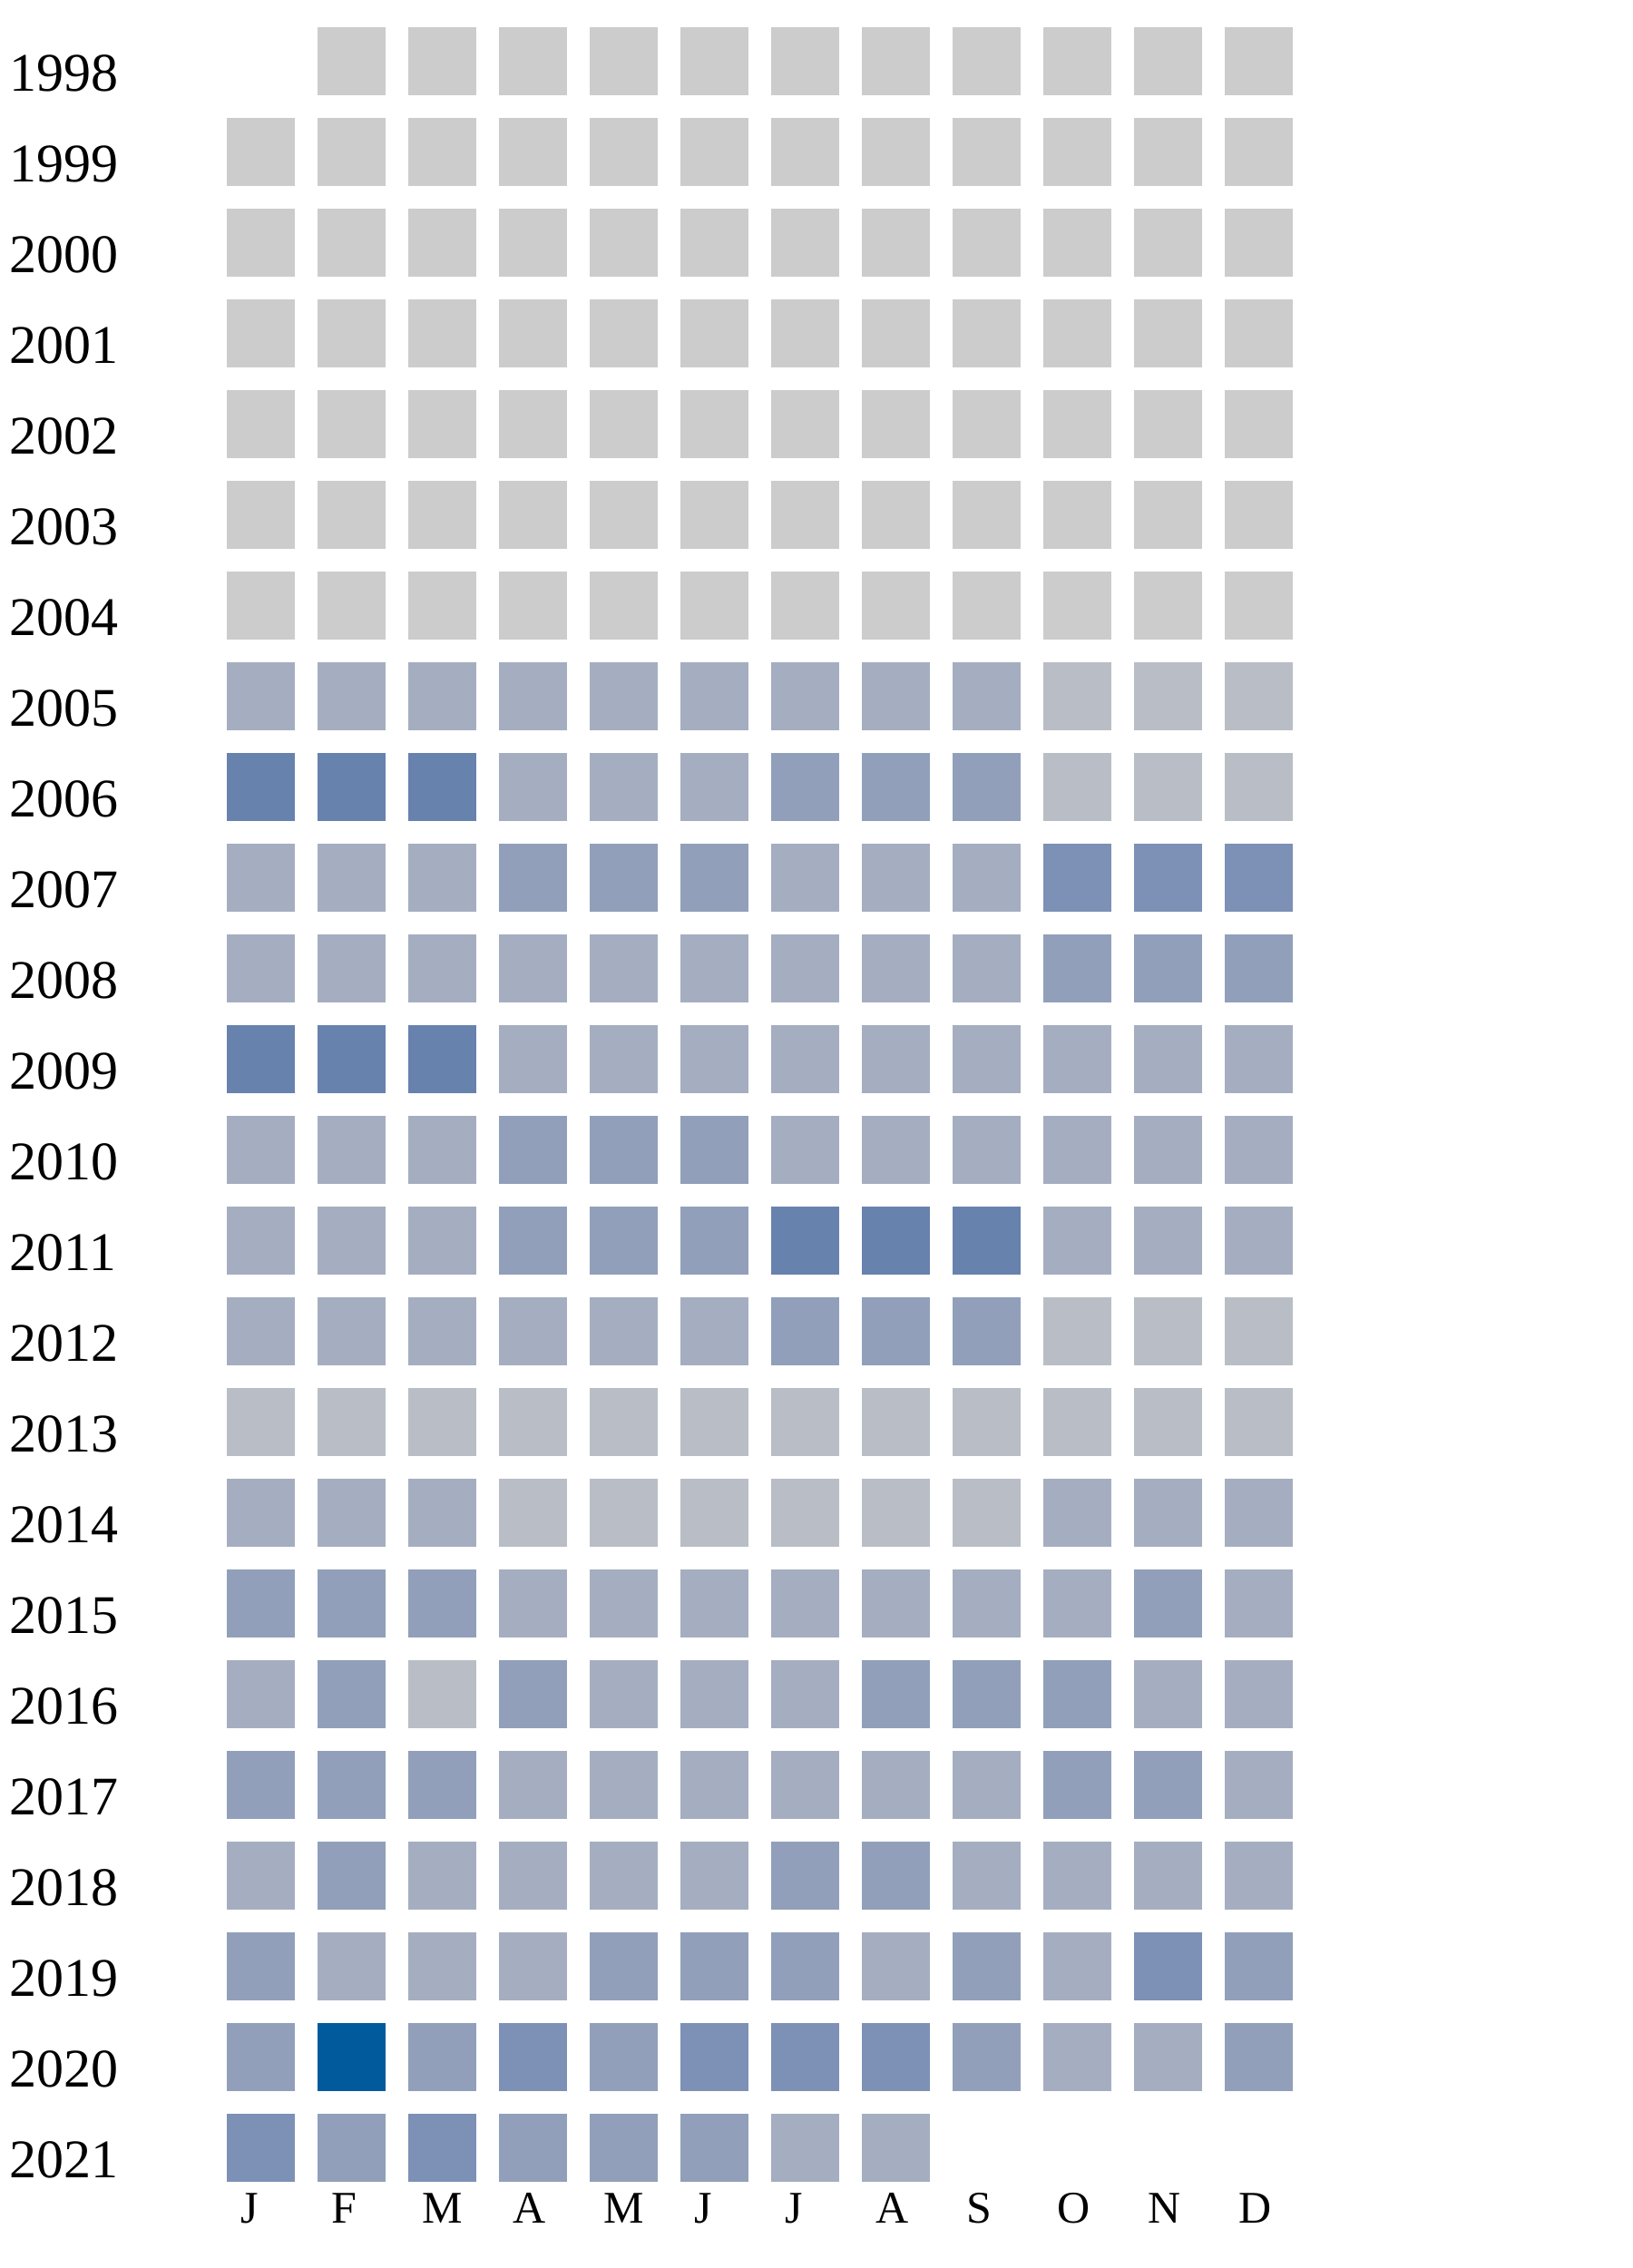
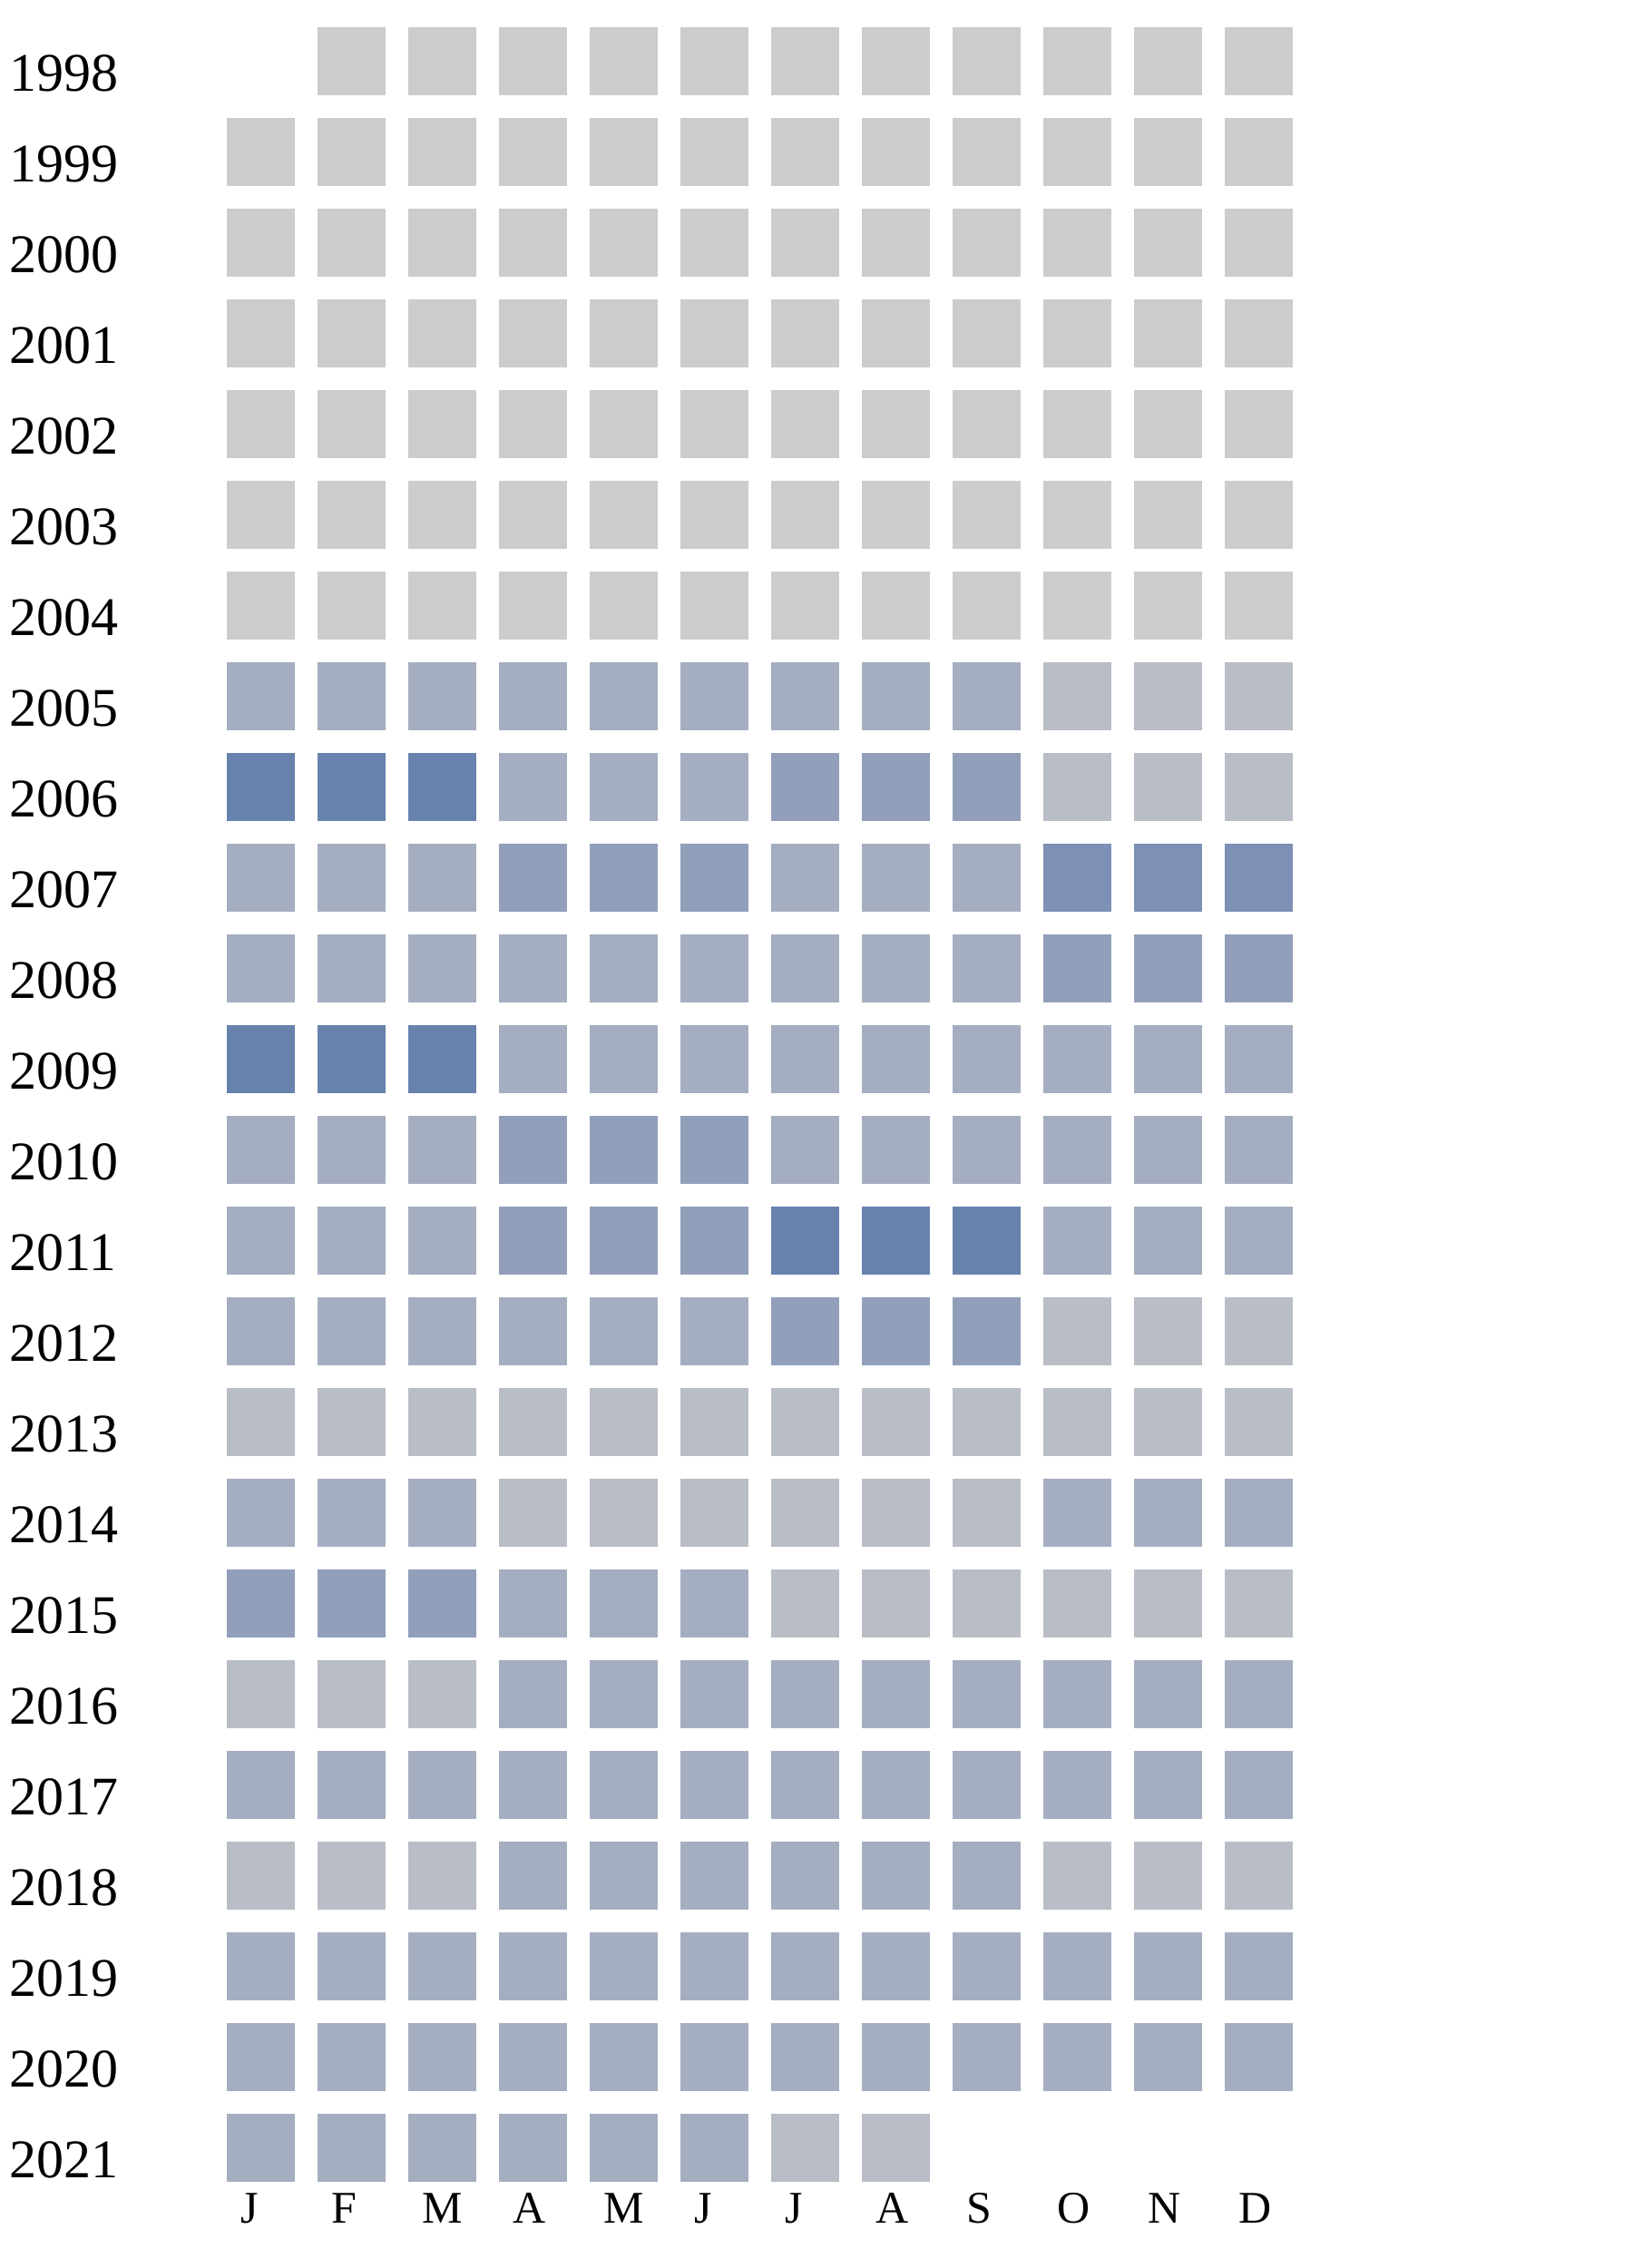
<svg xmlns="http://www.w3.org/2000/svg" width="360" height="500">
  <g transform="translate(0 0)">
    <text x="2" y="20">1998</text>
    <rect x="70" y="6" width="15" height="15" fill="#cccccc" />
    <rect x="90" y="6" width="15" height="15" fill="#cccccc" />
    <rect x="110" y="6" width="15" height="15" fill="#cccccc" />
    <rect x="130" y="6" width="15" height="15" fill="#cccccc" />
    <rect x="150" y="6" width="15" height="15" fill="#cccccc" />
    <rect x="170" y="6" width="15" height="15" fill="#cccccc" />
    <rect x="190" y="6" width="15" height="15" fill="#cccccc" />
    <rect x="210" y="6" width="15" height="15" fill="#cccccc" />
    <rect x="230" y="6" width="15" height="15" fill="#cccccc" />
    <rect x="250" y="6" width="15" height="15" fill="#cccccc" />
    <rect x="270" y="6" width="15" height="15" fill="#cccccc" />
  </g>
  <g transform="translate(0 20)">
    <text x="2" y="20">1999</text>
    <rect x="50" y="6" width="15" height="15" fill="#cccccc" />
    <rect x="70" y="6" width="15" height="15" fill="#cccccc" />
    <rect x="90" y="6" width="15" height="15" fill="#cccccc" />
    <rect x="110" y="6" width="15" height="15" fill="#cccccc" />
    <rect x="130" y="6" width="15" height="15" fill="#cccccc" />
    <rect x="150" y="6" width="15" height="15" fill="#cccccc" />
    <rect x="170" y="6" width="15" height="15" fill="#cccccc" />
    <rect x="190" y="6" width="15" height="15" fill="#cccccc" />
    <rect x="210" y="6" width="15" height="15" fill="#cccccc" />
    <rect x="230" y="6" width="15" height="15" fill="#cccccc" />
    <rect x="250" y="6" width="15" height="15" fill="#cccccc" />
    <rect x="270" y="6" width="15" height="15" fill="#cccccc" />
  </g>
  <g transform="translate(0 40)">
    <text x="2" y="20">2000</text>
    <rect x="50" y="6" width="15" height="15" fill="#cccccc" />
    <rect x="70" y="6" width="15" height="15" fill="#cccccc" />
    <rect x="90" y="6" width="15" height="15" fill="#cccccc" />
    <rect x="110" y="6" width="15" height="15" fill="#cccccc" />
    <rect x="130" y="6" width="15" height="15" fill="#cccccc" />
    <rect x="150" y="6" width="15" height="15" fill="#cccccc" />
    <rect x="170" y="6" width="15" height="15" fill="#cccccc" />
    <rect x="190" y="6" width="15" height="15" fill="#cccccc" />
    <rect x="210" y="6" width="15" height="15" fill="#cccccc" />
    <rect x="230" y="6" width="15" height="15" fill="#cccccc" />
    <rect x="250" y="6" width="15" height="15" fill="#cccccc" />
    <rect x="270" y="6" width="15" height="15" fill="#cccccc" />
  </g>
  <g transform="translate(0 60)">
    <text x="2" y="20">2001</text>
    <rect x="50" y="6" width="15" height="15" fill="#cccccc" />
    <rect x="70" y="6" width="15" height="15" fill="#cccccc" />
    <rect x="90" y="6" width="15" height="15" fill="#cccccc" />
    <rect x="110" y="6" width="15" height="15" fill="#cccccc" />
    <rect x="130" y="6" width="15" height="15" fill="#cccccc" />
    <rect x="150" y="6" width="15" height="15" fill="#cccccc" />
    <rect x="170" y="6" width="15" height="15" fill="#cccccc" />
    <rect x="190" y="6" width="15" height="15" fill="#cccccc" />
    <rect x="210" y="6" width="15" height="15" fill="#cccccc" />
    <rect x="230" y="6" width="15" height="15" fill="#cccccc" />
    <rect x="250" y="6" width="15" height="15" fill="#cccccc" />
    <rect x="270" y="6" width="15" height="15" fill="#cccccc" />
  </g>
  <g transform="translate(0 80)">
    <text x="2" y="20">2002</text>
    <rect x="50" y="6" width="15" height="15" fill="#cccccc" />
    <rect x="70" y="6" width="15" height="15" fill="#cccccc" />
    <rect x="90" y="6" width="15" height="15" fill="#cccccc" />
    <rect x="110" y="6" width="15" height="15" fill="#cccccc" />
    <rect x="130" y="6" width="15" height="15" fill="#cccccc" />
    <rect x="150" y="6" width="15" height="15" fill="#cccccc" />
    <rect x="170" y="6" width="15" height="15" fill="#cccccc" />
    <rect x="190" y="6" width="15" height="15" fill="#cccccc" />
    <rect x="210" y="6" width="15" height="15" fill="#cccccc" />
    <rect x="230" y="6" width="15" height="15" fill="#cccccc" />
    <rect x="250" y="6" width="15" height="15" fill="#cccccc" />
    <rect x="270" y="6" width="15" height="15" fill="#cccccc" />
  </g>
  <g transform="translate(0 100)">
    <text x="2" y="20">2003</text>
    <rect x="50" y="6" width="15" height="15" fill="#cccccc" />
    <rect x="70" y="6" width="15" height="15" fill="#cccccc" />
    <rect x="90" y="6" width="15" height="15" fill="#cccccc" />
    <rect x="110" y="6" width="15" height="15" fill="#cccccc" />
    <rect x="130" y="6" width="15" height="15" fill="#cccccc" />
    <rect x="150" y="6" width="15" height="15" fill="#cccccc" />
    <rect x="170" y="6" width="15" height="15" fill="#cccccc" />
    <rect x="190" y="6" width="15" height="15" fill="#cccccc" />
    <rect x="210" y="6" width="15" height="15" fill="#cccccc" />
    <rect x="230" y="6" width="15" height="15" fill="#cccccc" />
    <rect x="250" y="6" width="15" height="15" fill="#cccccc" />
    <rect x="270" y="6" width="15" height="15" fill="#cccccc" />
  </g>
  <g transform="translate(0 120)">
    <text x="2" y="20">2004</text>
    <rect x="50" y="6" width="15" height="15" fill="#cccccc" />
    <rect x="70" y="6" width="15" height="15" fill="#cccccc" />
    <rect x="90" y="6" width="15" height="15" fill="#cccccc" />
    <rect x="110" y="6" width="15" height="15" fill="#cccccc" />
    <rect x="130" y="6" width="15" height="15" fill="#cccccc" />
    <rect x="150" y="6" width="15" height="15" fill="#cccccc" />
    <rect x="170" y="6" width="15" height="15" fill="#cccccc" />
    <rect x="190" y="6" width="15" height="15" fill="#cccccc" />
    <rect x="210" y="6" width="15" height="15" fill="#cccccc" />
    <rect x="230" y="6" width="15" height="15" fill="#cccccc" />
    <rect x="250" y="6" width="15" height="15" fill="#cccccc" />
    <rect x="270" y="6" width="15" height="15" fill="#cccccc" />
  </g>
  <g transform="translate(0 140)">
    <text x="2" y="20">2005</text>
    <rect x="50" y="6" width="15" height="15" fill="#a5aec0" />
    <rect x="70" y="6" width="15" height="15" fill="#a5aec0" />
    <rect x="90" y="6" width="15" height="15" fill="#a5aec0" />
    <rect x="110" y="6" width="15" height="15" fill="#a5aec0" />
    <rect x="130" y="6" width="15" height="15" fill="#a5aec0" />
    <rect x="150" y="6" width="15" height="15" fill="#a5aec0" />
    <rect x="170" y="6" width="15" height="15" fill="#a5aec0" />
    <rect x="190" y="6" width="15" height="15" fill="#a5aec0" />
    <rect x="210" y="6" width="15" height="15" fill="#a5aec0" />
    <rect x="230" y="6" width="15" height="15" fill="#b9bdc6" />
    <rect x="250" y="6" width="15" height="15" fill="#b9bdc6" />
    <rect x="270" y="6" width="15" height="15" fill="#b9bdc6" />
  </g>
  <g transform="translate(0 160)">
    <text x="2" y="20">2006</text>
    <rect x="50" y="6" width="15" height="15" fill="#6882ae" />
    <rect x="70" y="6" width="15" height="15" fill="#6882ae" />
    <rect x="90" y="6" width="15" height="15" fill="#6882ae" />
    <rect x="110" y="6" width="15" height="15" fill="#a5aec0" />
    <rect x="130" y="6" width="15" height="15" fill="#a5aec0" />
    <rect x="150" y="6" width="15" height="15" fill="#a5aec0" />
    <rect x="170" y="6" width="15" height="15" fill="#919fba" />
    <rect x="190" y="6" width="15" height="15" fill="#919fba" />
    <rect x="210" y="6" width="15" height="15" fill="#919fba" />
    <rect x="230" y="6" width="15" height="15" fill="#b9bdc6" />
    <rect x="250" y="6" width="15" height="15" fill="#b9bdc6" />
    <rect x="270" y="6" width="15" height="15" fill="#b9bdc6" />
  </g>
  <g transform="translate(0 180)">
    <text x="2" y="20">2007</text>
    <rect x="50" y="6" width="15" height="15" fill="#a5aec0" />
    <rect x="70" y="6" width="15" height="15" fill="#a5aec0" />
    <rect x="90" y="6" width="15" height="15" fill="#a5aec0" />
    <rect x="110" y="6" width="15" height="15" fill="#919fba" />
    <rect x="130" y="6" width="15" height="15" fill="#919fba" />
    <rect x="150" y="6" width="15" height="15" fill="#919fba" />
    <rect x="170" y="6" width="15" height="15" fill="#a5aec0" />
    <rect x="190" y="6" width="15" height="15" fill="#a5aec0" />
    <rect x="210" y="6" width="15" height="15" fill="#a5aec0" />
    <rect x="230" y="6" width="15" height="15" fill="#7d90b5" />
    <rect x="250" y="6" width="15" height="15" fill="#7d90b5" />
    <rect x="270" y="6" width="15" height="15" fill="#7d90b5" />
  </g>
  <g transform="translate(0 200)">
    <text x="2" y="20">2008</text>
    <rect x="50" y="6" width="15" height="15" fill="#a5aec0" />
    <rect x="70" y="6" width="15" height="15" fill="#a5aec0" />
    <rect x="90" y="6" width="15" height="15" fill="#a5aec0" />
    <rect x="110" y="6" width="15" height="15" fill="#a5aec0" />
    <rect x="130" y="6" width="15" height="15" fill="#a5aec0" />
    <rect x="150" y="6" width="15" height="15" fill="#a5aec0" />
    <rect x="170" y="6" width="15" height="15" fill="#a5aec0" />
    <rect x="190" y="6" width="15" height="15" fill="#a5aec0" />
    <rect x="210" y="6" width="15" height="15" fill="#a5aec0" />
    <rect x="230" y="6" width="15" height="15" fill="#919fba" />
    <rect x="250" y="6" width="15" height="15" fill="#919fba" />
    <rect x="270" y="6" width="15" height="15" fill="#919fba" />
  </g>
  <g transform="translate(0 220)">
    <text x="2" y="20">2009</text>
    <rect x="50" y="6" width="15" height="15" fill="#6882ae" />
    <rect x="70" y="6" width="15" height="15" fill="#6882ae" />
    <rect x="90" y="6" width="15" height="15" fill="#6882ae" />
    <rect x="110" y="6" width="15" height="15" fill="#a5aec0" />
    <rect x="130" y="6" width="15" height="15" fill="#a5aec0" />
    <rect x="150" y="6" width="15" height="15" fill="#a5aec0" />
    <rect x="170" y="6" width="15" height="15" fill="#a5aec0" />
    <rect x="190" y="6" width="15" height="15" fill="#a5aec0" />
    <rect x="210" y="6" width="15" height="15" fill="#a5aec0" />
    <rect x="230" y="6" width="15" height="15" fill="#a5aec0" />
    <rect x="250" y="6" width="15" height="15" fill="#a5aec0" />
    <rect x="270" y="6" width="15" height="15" fill="#a5aec0" />
  </g>
  <g transform="translate(0 240)">
    <text x="2" y="20">2010</text>
    <rect x="50" y="6" width="15" height="15" fill="#a5aec0" />
    <rect x="70" y="6" width="15" height="15" fill="#a5aec0" />
    <rect x="90" y="6" width="15" height="15" fill="#a5aec0" />
    <rect x="110" y="6" width="15" height="15" fill="#919fba" />
    <rect x="130" y="6" width="15" height="15" fill="#919fba" />
    <rect x="150" y="6" width="15" height="15" fill="#919fba" />
    <rect x="170" y="6" width="15" height="15" fill="#a5aec0" />
    <rect x="190" y="6" width="15" height="15" fill="#a5aec0" />
    <rect x="210" y="6" width="15" height="15" fill="#a5aec0" />
    <rect x="230" y="6" width="15" height="15" fill="#a5aec0" />
    <rect x="250" y="6" width="15" height="15" fill="#a5aec0" />
    <rect x="270" y="6" width="15" height="15" fill="#a5aec0" />
  </g>
  <g transform="translate(0 260)">
    <text x="2" y="20">2011</text>
    <rect x="50" y="6" width="15" height="15" fill="#a5aec0" />
    <rect x="70" y="6" width="15" height="15" fill="#a5aec0" />
    <rect x="90" y="6" width="15" height="15" fill="#a5aec0" />
    <rect x="110" y="6" width="15" height="15" fill="#919fba" />
    <rect x="130" y="6" width="15" height="15" fill="#919fba" />
    <rect x="150" y="6" width="15" height="15" fill="#919fba" />
    <rect x="170" y="6" width="15" height="15" fill="#6882ae" />
    <rect x="190" y="6" width="15" height="15" fill="#6882ae" />
    <rect x="210" y="6" width="15" height="15" fill="#6882ae" />
    <rect x="230" y="6" width="15" height="15" fill="#a5aec0" />
    <rect x="250" y="6" width="15" height="15" fill="#a5aec0" />
    <rect x="270" y="6" width="15" height="15" fill="#a5aec0" />
  </g>
  <g transform="translate(0 280)">
    <text x="2" y="20">2012</text>
    <rect x="50" y="6" width="15" height="15" fill="#a5aec0" />
    <rect x="70" y="6" width="15" height="15" fill="#a5aec0" />
    <rect x="90" y="6" width="15" height="15" fill="#a5aec0" />
    <rect x="110" y="6" width="15" height="15" fill="#a5aec0" />
    <rect x="130" y="6" width="15" height="15" fill="#a5aec0" />
    <rect x="150" y="6" width="15" height="15" fill="#a5aec0" />
    <rect x="170" y="6" width="15" height="15" fill="#919fba" />
    <rect x="190" y="6" width="15" height="15" fill="#919fba" />
    <rect x="210" y="6" width="15" height="15" fill="#919fba" />
    <rect x="230" y="6" width="15" height="15" fill="#b9bdc6" />
    <rect x="250" y="6" width="15" height="15" fill="#b9bdc6" />
    <rect x="270" y="6" width="15" height="15" fill="#b9bdc6" />
  </g>
  <g transform="translate(0 300)">
    <text x="2" y="20">2013</text>
    <rect x="50" y="6" width="15" height="15" fill="#b9bdc6" />
    <rect x="70" y="6" width="15" height="15" fill="#b9bdc6" />
    <rect x="90" y="6" width="15" height="15" fill="#b9bdc6" />
    <rect x="110" y="6" width="15" height="15" fill="#b9bdc6" />
    <rect x="130" y="6" width="15" height="15" fill="#b9bdc6" />
    <rect x="150" y="6" width="15" height="15" fill="#b9bdc6" />
    <rect x="170" y="6" width="15" height="15" fill="#b9bdc6" />
    <rect x="190" y="6" width="15" height="15" fill="#b9bdc6" />
    <rect x="210" y="6" width="15" height="15" fill="#b9bdc6" />
    <rect x="230" y="6" width="15" height="15" fill="#b9bdc6" />
    <rect x="250" y="6" width="15" height="15" fill="#b9bdc6" />
    <rect x="270" y="6" width="15" height="15" fill="#b9bdc6" />
  </g>
  <g transform="translate(0 320)">
    <text x="2" y="20">2014</text>
    <rect x="50" y="6" width="15" height="15" fill="#a5aec0" />
    <rect x="70" y="6" width="15" height="15" fill="#a5aec0" />
    <rect x="90" y="6" width="15" height="15" fill="#a5aec0" />
    <rect x="110" y="6" width="15" height="15" fill="#b9bdc6" />
    <rect x="130" y="6" width="15" height="15" fill="#b9bdc6" />
    <rect x="150" y="6" width="15" height="15" fill="#b9bdc6" />
    <rect x="170" y="6" width="15" height="15" fill="#b9bdc6" />
    <rect x="190" y="6" width="15" height="15" fill="#b9bdc6" />
    <rect x="210" y="6" width="15" height="15" fill="#b9bdc6" />
    <rect x="230" y="6" width="15" height="15" fill="#a5aec0" />
    <rect x="250" y="6" width="15" height="15" fill="#a5aec0" />
    <rect x="270" y="6" width="15" height="15" fill="#a5aec0" />
  </g>
  <g transform="translate(0 340)">
    <text x="2" y="20">2015</text>
    <rect x="50" y="6" width="15" height="15" fill="#919fba" />
    <rect x="70" y="6" width="15" height="15" fill="#919fba" />
    <rect x="90" y="6" width="15" height="15" fill="#919fba" />
    <rect x="110" y="6" width="15" height="15" fill="#a5aec0" />
    <rect x="130" y="6" width="15" height="15" fill="#a5aec0" />
    <rect x="150" y="6" width="15" height="15" fill="#a5aec0" />
-     <rect x="170" y="6" width="15" height="15" fill="#a5aec0" />
-     <rect x="190" y="6" width="15" height="15" fill="#a5aec0" />
-     <rect x="210" y="6" width="15" height="15" fill="#a5aec0" />
-     <rect x="230" y="6" width="15" height="15" fill="#a5aec0" />
-     <rect x="250" y="6" width="15" height="15" fill="#919fba" />
-     <rect x="270" y="6" width="15" height="15" fill="#a5aec0" />
+     <rect x="170" y="6" width="15" height="15" fill="#b9bdc6" />
+     <rect x="190" y="6" width="15" height="15" fill="#b9bdc6" />
+     <rect x="210" y="6" width="15" height="15" fill="#b9bdc6" />
+     <rect x="230" y="6" width="15" height="15" fill="#b9bdc6" />
+     <rect x="250" y="6" width="15" height="15" fill="#b9bdc6" />
+     <rect x="270" y="6" width="15" height="15" fill="#b9bdc6" />
  </g>
  <g transform="translate(0 360)">
    <text x="2" y="20">2016</text>
-     <rect x="50" y="6" width="15" height="15" fill="#a5aec0" />
-     <rect x="70" y="6" width="15" height="15" fill="#919fba" />
+     <rect x="50" y="6" width="15" height="15" fill="#b9bdc6" />
+     <rect x="70" y="6" width="15" height="15" fill="#b9bdc6" />
    <rect x="90" y="6" width="15" height="15" fill="#b9bdc6" />
-     <rect x="110" y="6" width="15" height="15" fill="#919fba" />
-     <rect x="130" y="6" width="15" height="15" fill="#a5aec0" />
-     <rect x="150" y="6" width="15" height="15" fill="#a5aec0" />
-     <rect x="170" y="6" width="15" height="15" fill="#a5aec0" />
-     <rect x="190" y="6" width="15" height="15" fill="#919fba" />
-     <rect x="210" y="6" width="15" height="15" fill="#919fba" />
-     <rect x="230" y="6" width="15" height="15" fill="#919fba" />
+     <rect x="110" y="6" width="15" height="15" fill="#a5aec0" />
+     <rect x="130" y="6" width="15" height="15" fill="#a5aec0" />
+     <rect x="150" y="6" width="15" height="15" fill="#a5aec0" />
+     <rect x="170" y="6" width="15" height="15" fill="#a5aec0" />
+     <rect x="190" y="6" width="15" height="15" fill="#a5aec0" />
+     <rect x="210" y="6" width="15" height="15" fill="#a5aec0" />
+     <rect x="230" y="6" width="15" height="15" fill="#a5aec0" />
    <rect x="250" y="6" width="15" height="15" fill="#a5aec0" />
    <rect x="270" y="6" width="15" height="15" fill="#a5aec0" />
  </g>
  <g transform="translate(0 380)">
    <text x="2" y="20">2017</text>
-     <rect x="50" y="6" width="15" height="15" fill="#919fba" />
-     <rect x="70" y="6" width="15" height="15" fill="#919fba" />
-     <rect x="90" y="6" width="15" height="15" fill="#919fba" />
-     <rect x="110" y="6" width="15" height="15" fill="#a5aec0" />
-     <rect x="130" y="6" width="15" height="15" fill="#a5aec0" />
-     <rect x="150" y="6" width="15" height="15" fill="#a5aec0" />
-     <rect x="170" y="6" width="15" height="15" fill="#a5aec0" />
-     <rect x="190" y="6" width="15" height="15" fill="#a5aec0" />
-     <rect x="210" y="6" width="15" height="15" fill="#a5aec0" />
-     <rect x="230" y="6" width="15" height="15" fill="#919fba" />
-     <rect x="250" y="6" width="15" height="15" fill="#919fba" />
+     <rect x="50" y="6" width="15" height="15" fill="#a5aec0" />
+     <rect x="70" y="6" width="15" height="15" fill="#a5aec0" />
+     <rect x="90" y="6" width="15" height="15" fill="#a5aec0" />
+     <rect x="110" y="6" width="15" height="15" fill="#a5aec0" />
+     <rect x="130" y="6" width="15" height="15" fill="#a5aec0" />
+     <rect x="150" y="6" width="15" height="15" fill="#a5aec0" />
+     <rect x="170" y="6" width="15" height="15" fill="#a5aec0" />
+     <rect x="190" y="6" width="15" height="15" fill="#a5aec0" />
+     <rect x="210" y="6" width="15" height="15" fill="#a5aec0" />
+     <rect x="230" y="6" width="15" height="15" fill="#a5aec0" />
+     <rect x="250" y="6" width="15" height="15" fill="#a5aec0" />
    <rect x="270" y="6" width="15" height="15" fill="#a5aec0" />
  </g>
  <g transform="translate(0 400)">
    <text x="2" y="20">2018</text>
-     <rect x="50" y="6" width="15" height="15" fill="#a5aec0" />
-     <rect x="70" y="6" width="15" height="15" fill="#919fba" />
-     <rect x="90" y="6" width="15" height="15" fill="#a5aec0" />
-     <rect x="110" y="6" width="15" height="15" fill="#a5aec0" />
-     <rect x="130" y="6" width="15" height="15" fill="#a5aec0" />
-     <rect x="150" y="6" width="15" height="15" fill="#a5aec0" />
-     <rect x="170" y="6" width="15" height="15" fill="#919fba" />
-     <rect x="190" y="6" width="15" height="15" fill="#919fba" />
-     <rect x="210" y="6" width="15" height="15" fill="#a5aec0" />
-     <rect x="230" y="6" width="15" height="15" fill="#a5aec0" />
-     <rect x="250" y="6" width="15" height="15" fill="#a5aec0" />
-     <rect x="270" y="6" width="15" height="15" fill="#a5aec0" />
+     <rect x="50" y="6" width="15" height="15" fill="#b9bdc6" />
+     <rect x="70" y="6" width="15" height="15" fill="#b9bdc6" />
+     <rect x="90" y="6" width="15" height="15" fill="#b9bdc6" />
+     <rect x="110" y="6" width="15" height="15" fill="#a5aec0" />
+     <rect x="130" y="6" width="15" height="15" fill="#a5aec0" />
+     <rect x="150" y="6" width="15" height="15" fill="#a5aec0" />
+     <rect x="170" y="6" width="15" height="15" fill="#a5aec0" />
+     <rect x="190" y="6" width="15" height="15" fill="#a5aec0" />
+     <rect x="210" y="6" width="15" height="15" fill="#a5aec0" />
+     <rect x="230" y="6" width="15" height="15" fill="#b9bdc6" />
+     <rect x="250" y="6" width="15" height="15" fill="#b9bdc6" />
+     <rect x="270" y="6" width="15" height="15" fill="#b9bdc6" />
  </g>
  <g transform="translate(0 420)">
    <text x="2" y="20">2019</text>
-     <rect x="50" y="6" width="15" height="15" fill="#919fba" />
-     <rect x="70" y="6" width="15" height="15" fill="#a5aec0" />
-     <rect x="90" y="6" width="15" height="15" fill="#a5aec0" />
-     <rect x="110" y="6" width="15" height="15" fill="#a5aec0" />
-     <rect x="130" y="6" width="15" height="15" fill="#919fba" />
-     <rect x="150" y="6" width="15" height="15" fill="#919fba" />
-     <rect x="170" y="6" width="15" height="15" fill="#919fba" />
-     <rect x="190" y="6" width="15" height="15" fill="#a5aec0" />
-     <rect x="210" y="6" width="15" height="15" fill="#919fba" />
-     <rect x="230" y="6" width="15" height="15" fill="#a5aec0" />
-     <rect x="250" y="6" width="15" height="15" fill="#7d90b5" />
-     <rect x="270" y="6" width="15" height="15" fill="#919fba" />
+     <rect x="50" y="6" width="15" height="15" fill="#a5aec0" />
+     <rect x="70" y="6" width="15" height="15" fill="#a5aec0" />
+     <rect x="90" y="6" width="15" height="15" fill="#a5aec0" />
+     <rect x="110" y="6" width="15" height="15" fill="#a5aec0" />
+     <rect x="130" y="6" width="15" height="15" fill="#a5aec0" />
+     <rect x="150" y="6" width="15" height="15" fill="#a5aec0" />
+     <rect x="170" y="6" width="15" height="15" fill="#a5aec0" />
+     <rect x="190" y="6" width="15" height="15" fill="#a5aec0" />
+     <rect x="210" y="6" width="15" height="15" fill="#a5aec0" />
+     <rect x="230" y="6" width="15" height="15" fill="#a5aec0" />
+     <rect x="250" y="6" width="15" height="15" fill="#a5aec0" />
+     <rect x="270" y="6" width="15" height="15" fill="#a5aec0" />
  </g>
  <g transform="translate(0 440)">
    <text x="2" y="20">2020</text>
-     <rect x="50" y="6" width="15" height="15" fill="#919fba" />
-     <rect x="70" y="6" width="15" height="15" fill="#005a9c" />
-     <rect x="90" y="6" width="15" height="15" fill="#919fba" />
-     <rect x="110" y="6" width="15" height="15" fill="#7d90b5" />
-     <rect x="130" y="6" width="15" height="15" fill="#919fba" />
-     <rect x="150" y="6" width="15" height="15" fill="#7d90b5" />
-     <rect x="170" y="6" width="15" height="15" fill="#7d90b5" />
-     <rect x="190" y="6" width="15" height="15" fill="#7d90b5" />
-     <rect x="210" y="6" width="15" height="15" fill="#919fba" />
-     <rect x="230" y="6" width="15" height="15" fill="#a5aec0" />
-     <rect x="250" y="6" width="15" height="15" fill="#a5aec0" />
-     <rect x="270" y="6" width="15" height="15" fill="#919fba" />
+     <rect x="50" y="6" width="15" height="15" fill="#a5aec0" />
+     <rect x="70" y="6" width="15" height="15" fill="#a5aec0" />
+     <rect x="90" y="6" width="15" height="15" fill="#a5aec0" />
+     <rect x="110" y="6" width="15" height="15" fill="#a5aec0" />
+     <rect x="130" y="6" width="15" height="15" fill="#a5aec0" />
+     <rect x="150" y="6" width="15" height="15" fill="#a5aec0" />
+     <rect x="170" y="6" width="15" height="15" fill="#a5aec0" />
+     <rect x="190" y="6" width="15" height="15" fill="#a5aec0" />
+     <rect x="210" y="6" width="15" height="15" fill="#a5aec0" />
+     <rect x="230" y="6" width="15" height="15" fill="#a5aec0" />
+     <rect x="250" y="6" width="15" height="15" fill="#a5aec0" />
+     <rect x="270" y="6" width="15" height="15" fill="#a5aec0" />
  </g>
  <g transform="translate(0 460)">
    <text x="2" y="20">2021</text>
-     <rect x="50" y="6" width="15" height="15" fill="#7d90b5" />
-     <rect x="70" y="6" width="15" height="15" fill="#919fba" />
-     <rect x="90" y="6" width="15" height="15" fill="#7d90b5" />
-     <rect x="110" y="6" width="15" height="15" fill="#919fba" />
-     <rect x="130" y="6" width="15" height="15" fill="#919fba" />
-     <rect x="150" y="6" width="15" height="15" fill="#919fba" />
-     <rect x="170" y="6" width="15" height="15" fill="#a5aec0" />
-     <rect x="190" y="6" width="15" height="15" fill="#a5aec0" />
+     <rect x="50" y="6" width="15" height="15" fill="#a5aec0" />
+     <rect x="70" y="6" width="15" height="15" fill="#a5aec0" />
+     <rect x="90" y="6" width="15" height="15" fill="#a5aec0" />
+     <rect x="110" y="6" width="15" height="15" fill="#a5aec0" />
+     <rect x="130" y="6" width="15" height="15" fill="#a5aec0" />
+     <rect x="150" y="6" width="15" height="15" fill="#a5aec0" />
+     <rect x="170" y="6" width="15" height="15" fill="#b9bdc6" />
+     <rect x="190" y="6" width="15" height="15" fill="#b9bdc6" />
  </g>
  <text style="font-size: 10px; text-align: center" x="53" y="490">J</text>
  <text style="font-size: 10px; text-align: center" x="73" y="490">F</text>
  <text style="font-size: 10px; text-align: center" x="93" y="490">M</text>
  <text style="font-size: 10px; text-align: center" x="113" y="490">A</text>
  <text style="font-size: 10px; text-align: center" x="133" y="490">M</text>
  <text style="font-size: 10px; text-align: center" x="153" y="490">J</text>
  <text style="font-size: 10px; text-align: center" x="173" y="490">J</text>
  <text style="font-size: 10px; text-align: center" x="193" y="490">A</text>
  <text style="font-size: 10px; text-align: center" x="213" y="490">S</text>
  <text style="font-size: 10px; text-align: center" x="233" y="490">O</text>
  <text style="font-size: 10px; text-align: center" x="253" y="490">N</text>
  <text style="font-size: 10px; text-align: center" x="273" y="490">D</text>
  <text style="font-size: 10px;" x="155" y="509">Less</text>
  <rect fill="#b9bdc6" width="10" height="10" x="180" y="500" />
  <rect fill="#919fba" width="10" height="10" x="195" y="500" />
  <rect fill="#6882ae" width="10" height="10" x="210" y="500" />
  <rect fill="#005a9c" width="10" height="10" x="225" y="500" />
  <text x="240" y="509" style="font-size: 10px;">More</text>
</svg>
